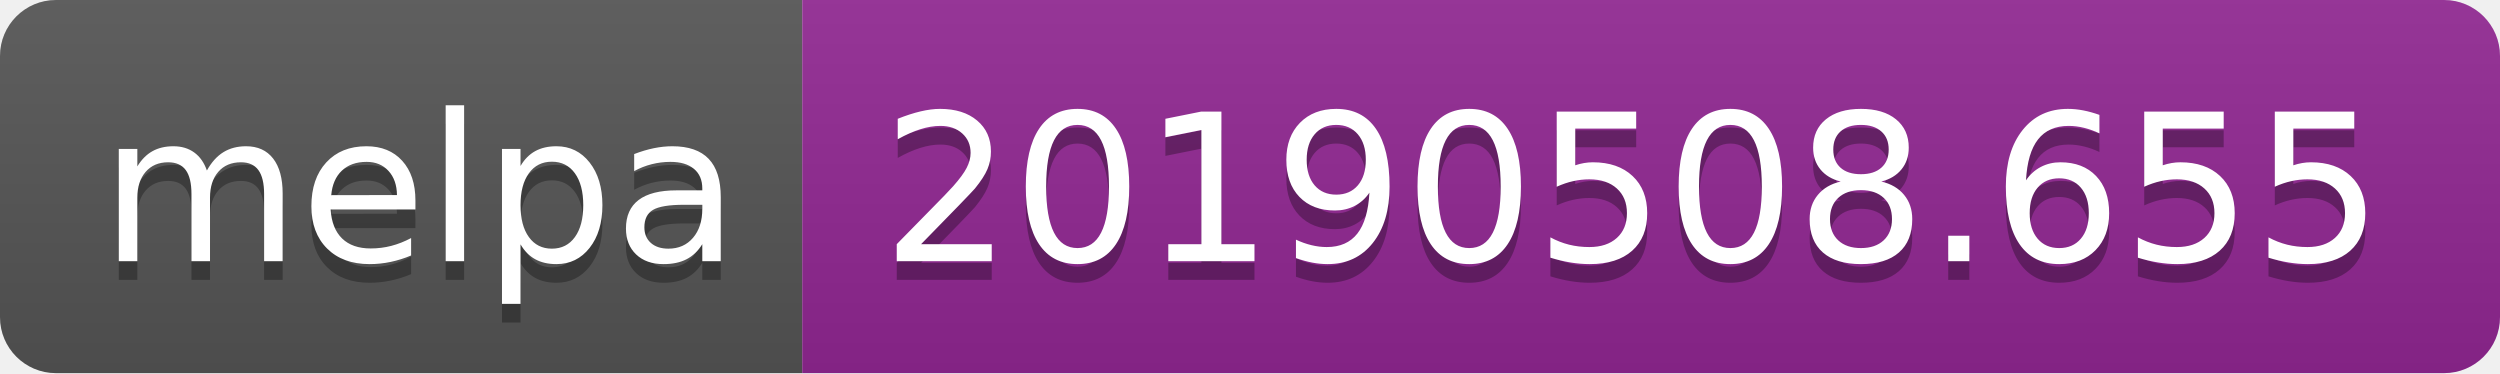
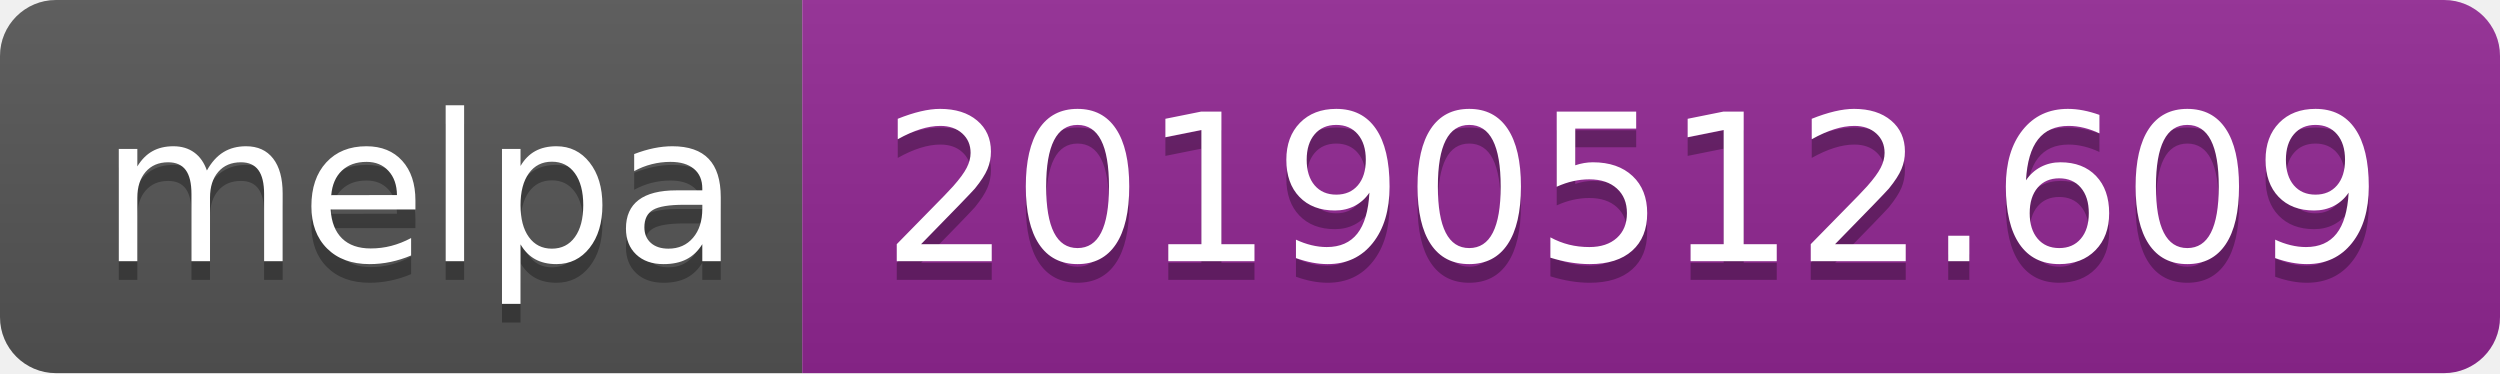
<svg xmlns="http://www.w3.org/2000/svg" width="134" height="20">
  <linearGradient id="b" x2="0" y2="100%">
    <stop offset="0" stop-color="#bbb" stop-opacity=".1" />
    <stop offset="1" stop-opacity=".1" />
  </linearGradient>
  <clipPath id="a">
    <rect width="134" height="20" rx="3" fill="#fff" />
  </clipPath>
  <g clip-path="url(#a)">
    <path fill="#555" d="M0 0h43v20H0z" />
    <path fill="#922793" d="M43 0h91v20H43z" />
    <path fill="url(#b)" d="M0 0h134v20H0z" />
  </g>
  <g fill="#fff" text-anchor="middle" font-family="DejaVu Sans,Verdana,Geneva,sans-serif" font-size="110">
    <text x="225" y="150" fill="#010101" fill-opacity=".3" transform="scale(.1)" textLength="330">melpa</text>
    <text x="225" y="140" transform="scale(.1)" textLength="330">melpa</text>
-     <text x="875" y="150" fill="#010101" fill-opacity=".3" transform="scale(.1)" textLength="810">20190508.655</text>
-     <text x="875" y="140" transform="scale(.1)" textLength="810">20190508.655</text>
+     <text x="875" y="150" fill="#010101" fill-opacity=".3" transform="scale(.1)" textLength="810">20190512.609</text>
+     <text x="875" y="140" transform="scale(.1)" textLength="810">20190512.609</text>
  </g>
</svg>
